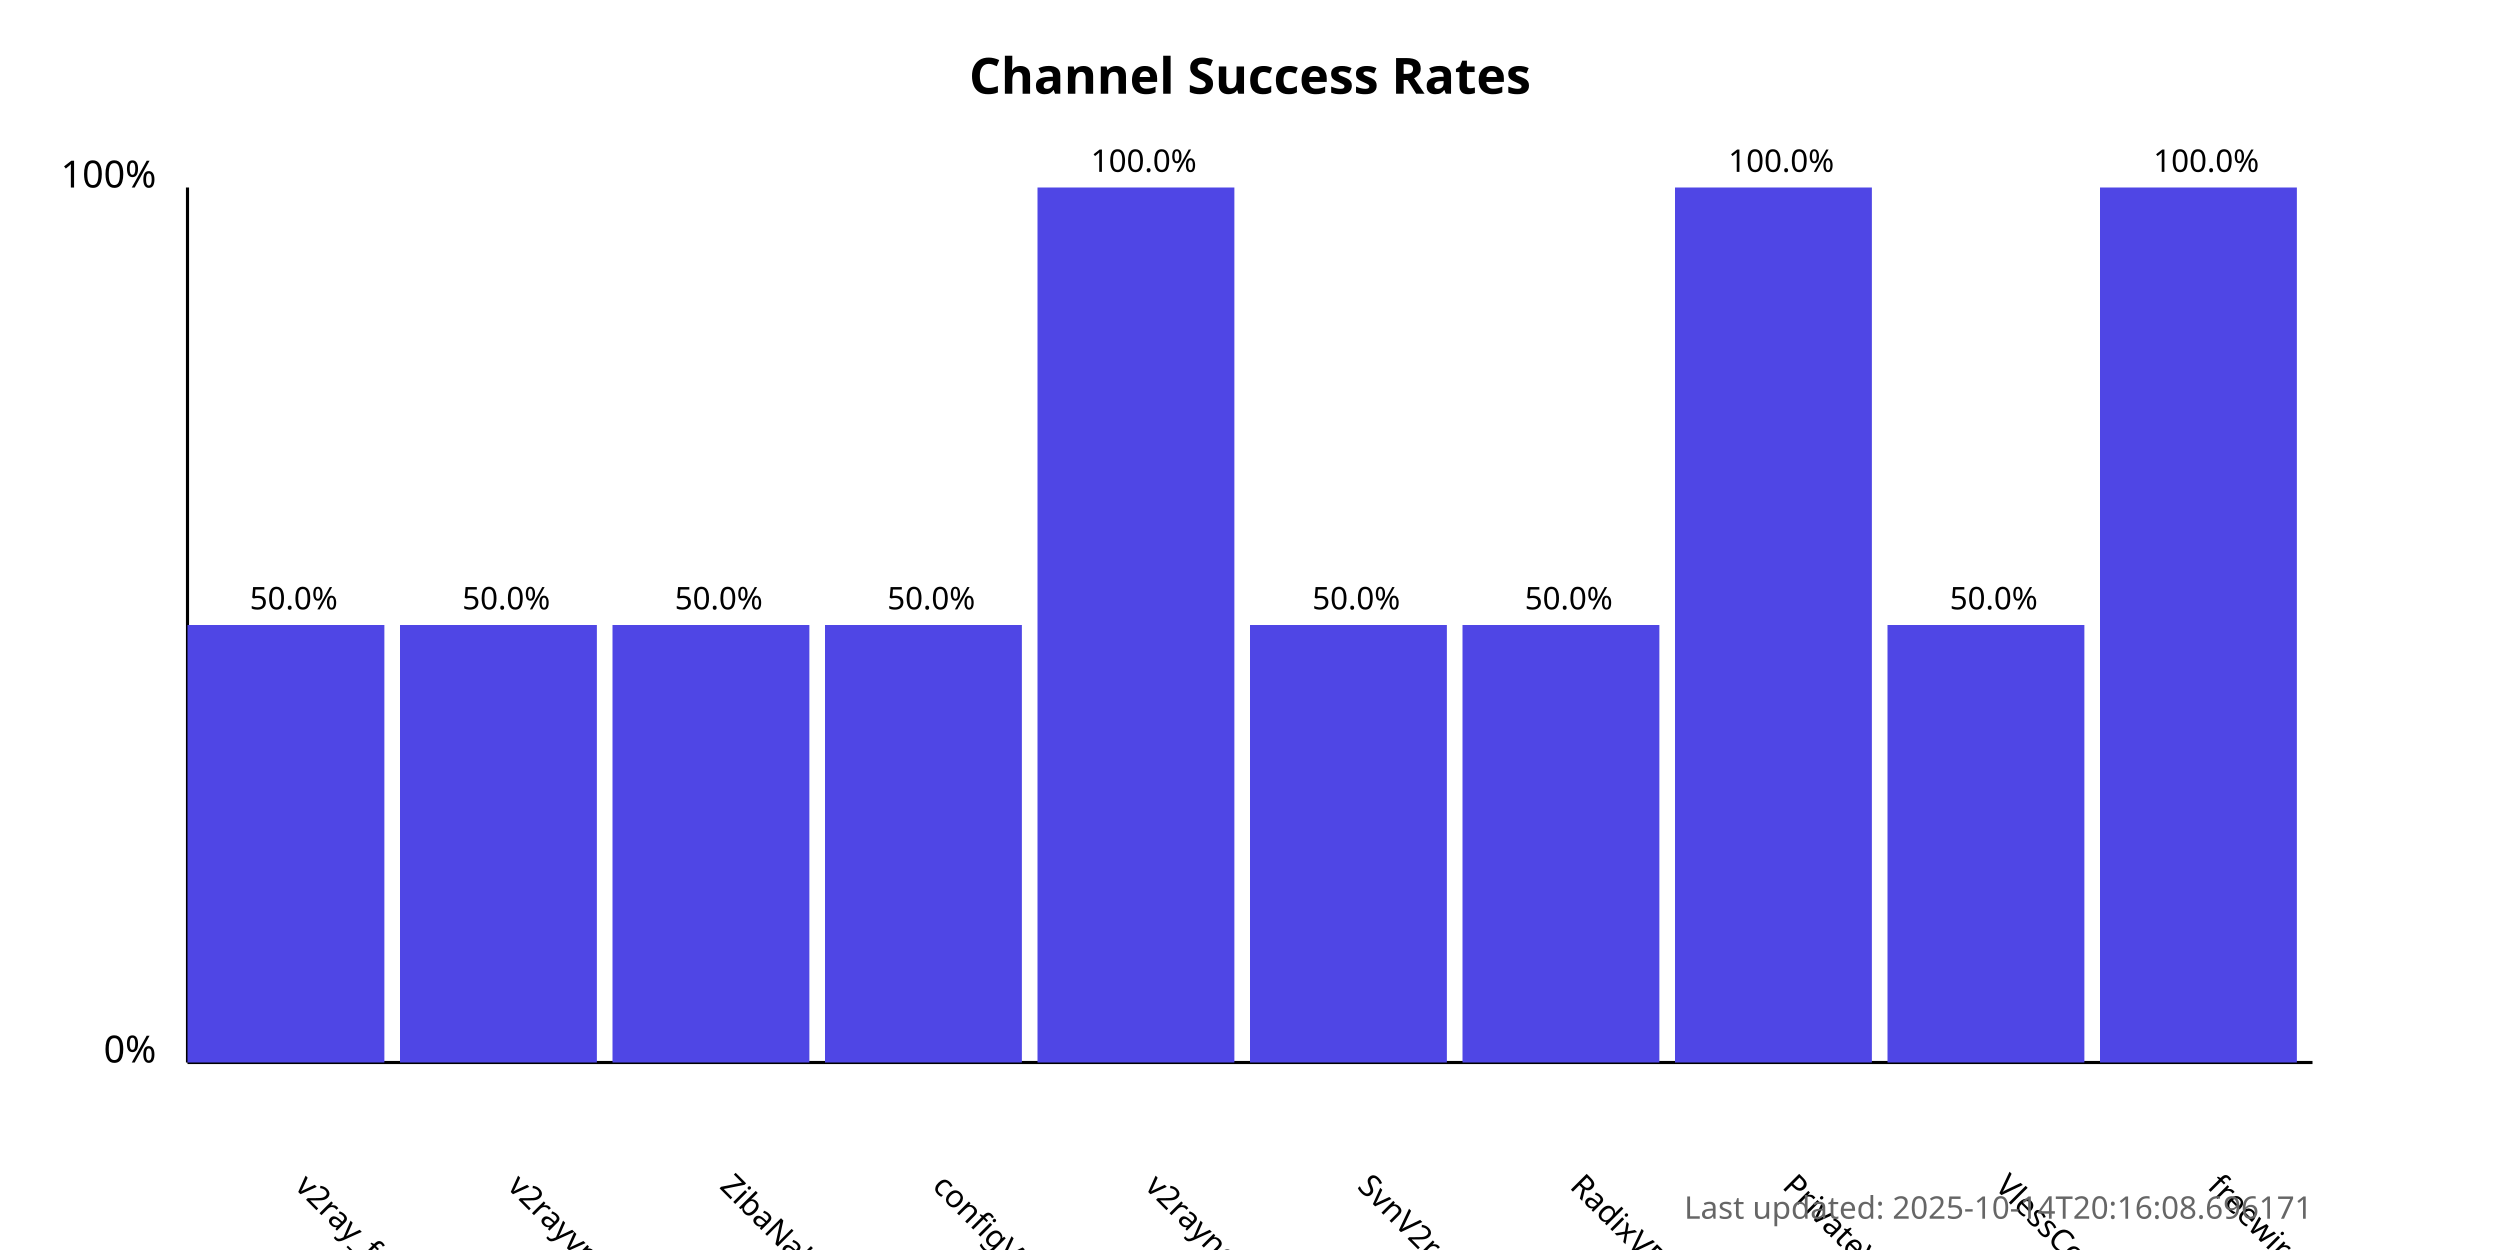
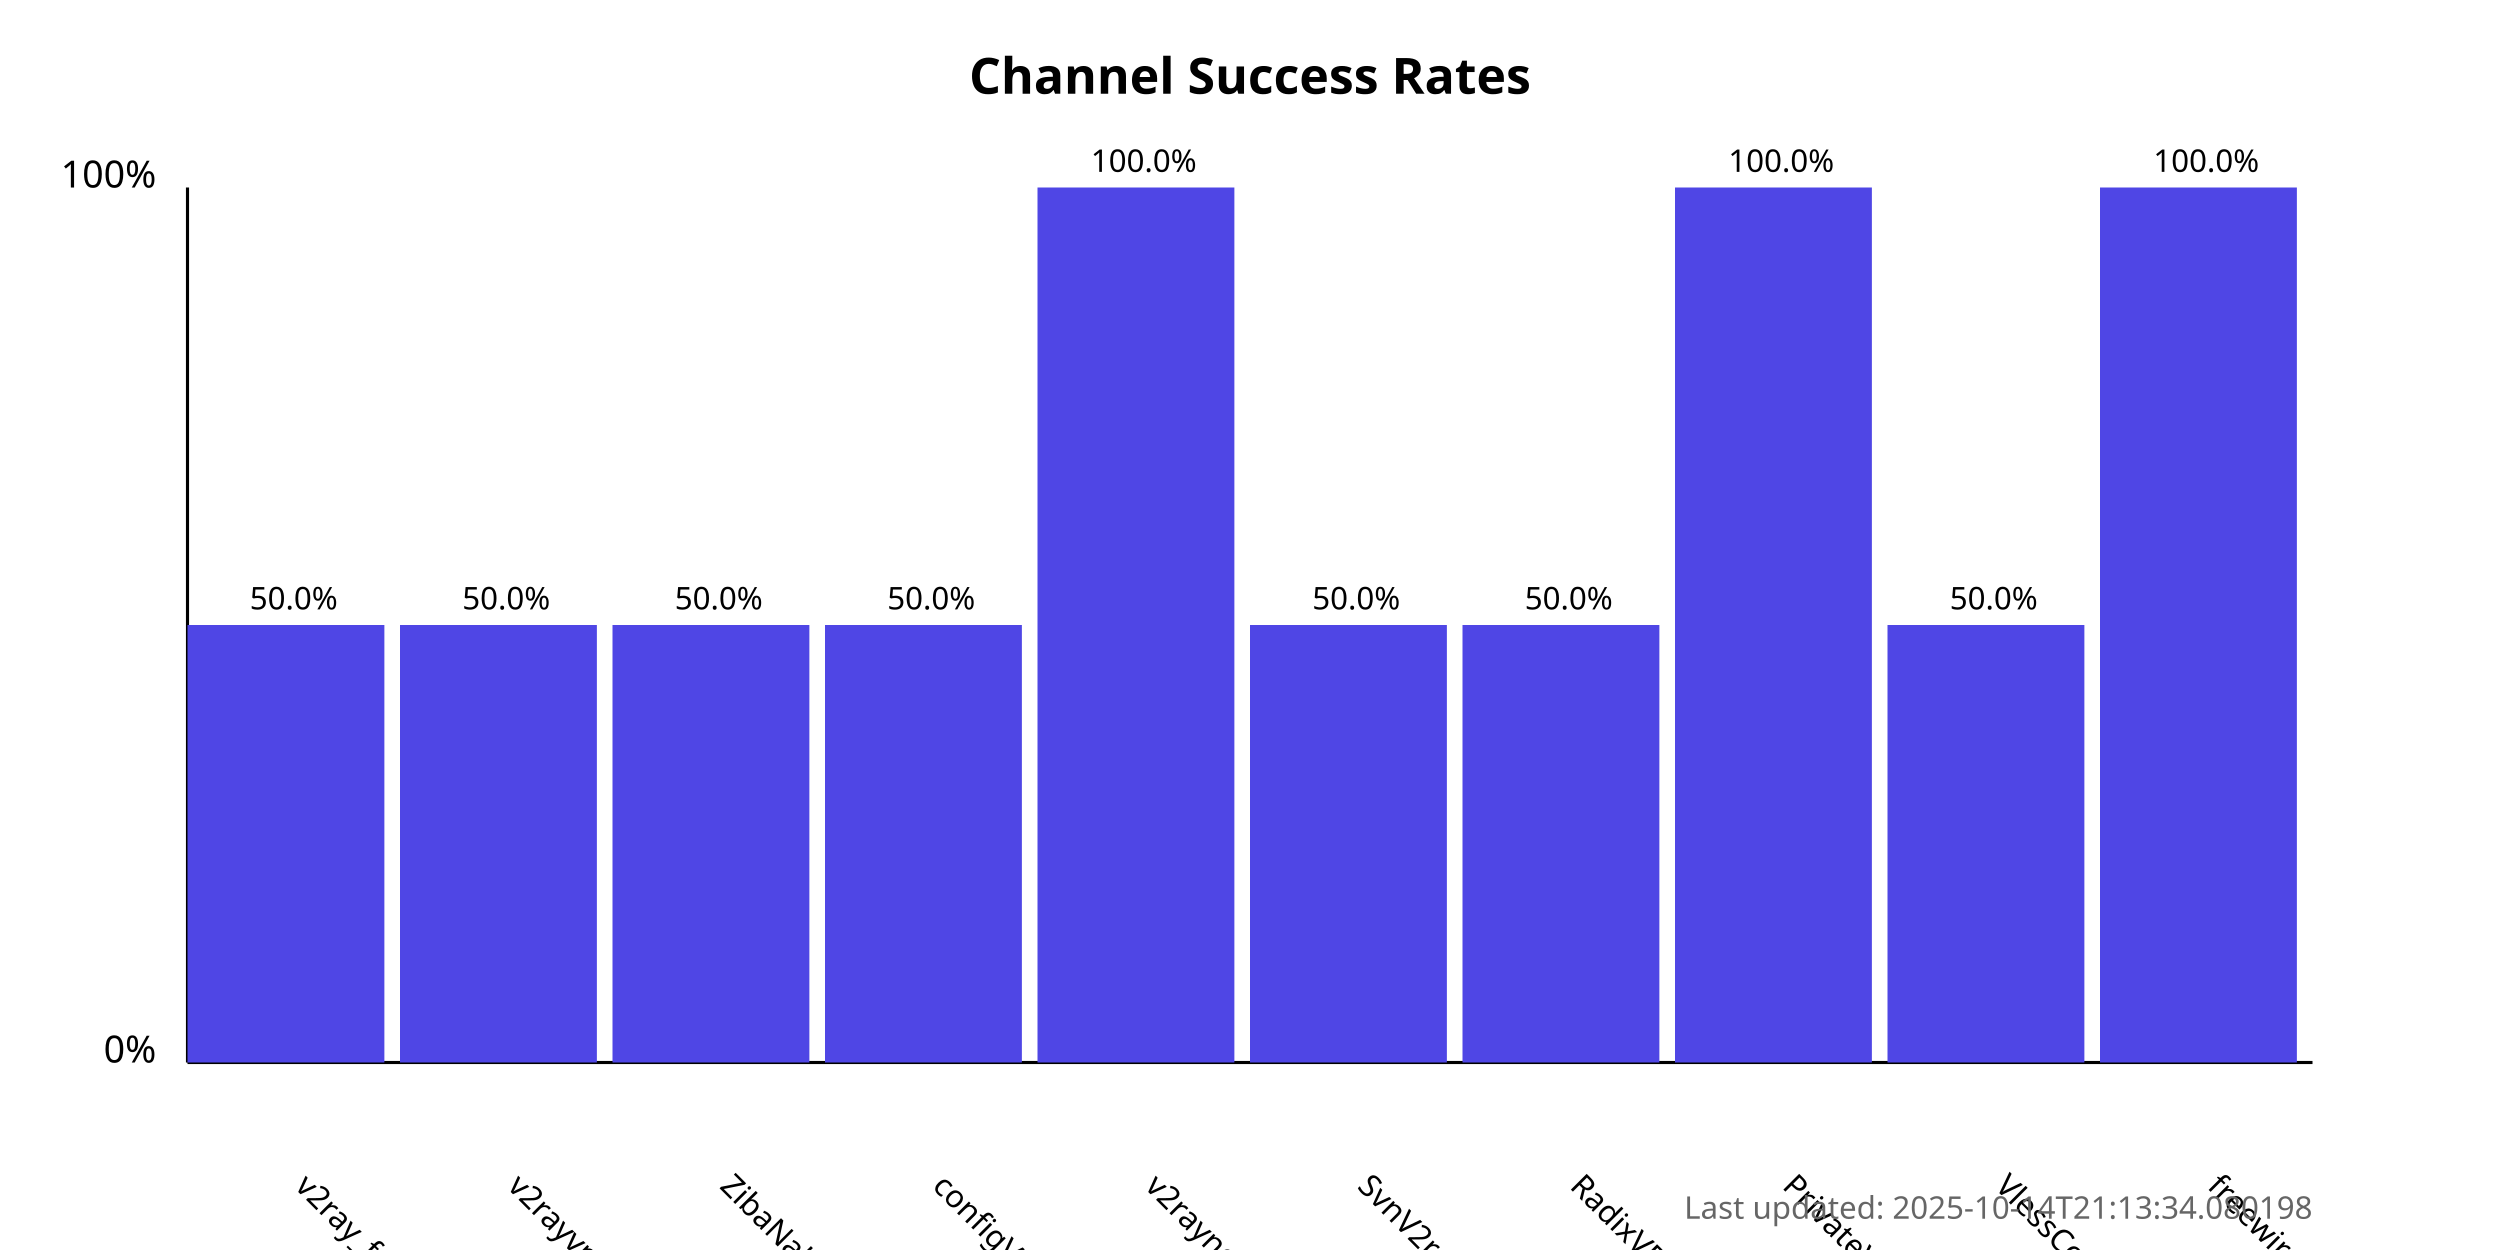
<svg xmlns="http://www.w3.org/2000/svg" width="800" height="400">
  <style>
            .chart-title { font: bold 16px sans-serif; }
            .axis-label { font: 12px sans-serif; }
            .tick-label { font: 10px sans-serif; }
            .bar { fill: #4f46e5; }
            .bar:hover { fill: #6366f1; }
            .timestamp { font: 10px sans-serif; fill: #666; }
        </style>
  <text x="400.0" y="30" text-anchor="middle" class="chart-title">
            Channel Success Rates
        </text>
  <line x1="60" y1="340" x2="60" y2="60" stroke="black" stroke-width="1" />
  <line x1="60" y1="340" x2="740" y2="340" stroke="black" stroke-width="1" />
  <text x="50" y="340" text-anchor="end" class="axis-label">0%</text>
  <text x="50" y="60" text-anchor="end" class="axis-label">100%</text>
  <g>
    <rect x="60" y="200.0" width="63.0" height="140.0" class="bar" />
    <text x="94.0" y="380" transform="rotate(45, 94.0, 380)" text-anchor="start" class="tick-label">
                v2ray_free_conf
            </text>
    <text x="94.0" y="195.0" text-anchor="middle" class="tick-label">
                50.0%
            </text>
  </g>
  <g>
    <rect x="128.0" y="200.0" width="63.0" height="140.0" class="bar" />
    <text x="162.0" y="380" transform="rotate(45, 162.0, 380)" text-anchor="start" class="tick-label">
                v2rayvpno
            </text>
    <text x="162.0" y="195.0" text-anchor="middle" class="tick-label">
                50.0%
            </text>
  </g>
  <g>
    <rect x="196.0" y="200.0" width="63.0" height="140.0" class="bar" />
    <text x="230.0" y="380" transform="rotate(45, 230.0, 380)" text-anchor="start" class="tick-label">
                ZibaNabz
            </text>
    <text x="230.0" y="195.0" text-anchor="middle" class="tick-label">
                50.0%
            </text>
  </g>
  <g>
    <rect x="264.0" y="200.0" width="63.0" height="140.0" class="bar" />
    <text x="298.0" y="380" transform="rotate(45, 298.0, 380)" text-anchor="start" class="tick-label">
                configV2rayForFree
            </text>
    <text x="298.0" y="195.0" text-anchor="middle" class="tick-label">
                50.0%
            </text>
  </g>
  <g>
    <rect x="332.0" y="60.0" width="63.0" height="280.0" class="bar" />
    <text x="366.0" y="380" transform="rotate(45, 366.0, 380)" text-anchor="start" class="tick-label">
                v2rayngvpn
            </text>
    <text x="366.0" y="55.0" text-anchor="middle" class="tick-label">
                100.0%
            </text>
  </g>
  <g>
    <rect x="400.0" y="200.0" width="63.0" height="140.0" class="bar" />
    <text x="434.0" y="380" transform="rotate(45, 434.0, 380)" text-anchor="start" class="tick-label">
                SvnV2ray
            </text>
    <text x="434.0" y="195.0" text-anchor="middle" class="tick-label">
                50.0%
            </text>
  </g>
  <g>
    <rect x="468.0" y="200.0" width="63.0" height="140.0" class="bar" />
    <text x="502.0" y="380" transform="rotate(45, 502.0, 380)" text-anchor="start" class="tick-label">
                RadixVPN
            </text>
    <text x="502.0" y="195.0" text-anchor="middle" class="tick-label">
                50.0%
            </text>
  </g>
  <g>
    <rect x="536.0" y="60.0" width="63.0" height="280.0" class="bar" />
    <text x="570.0" y="380" transform="rotate(45, 570.0, 380)" text-anchor="start" class="tick-label">
                PrivateVPNs
            </text>
    <text x="570.0" y="55.0" text-anchor="middle" class="tick-label">
                100.0%
            </text>
  </g>
  <g>
    <rect x="604.0" y="200.0" width="63.0" height="140.0" class="bar" />
    <text x="638.0" y="380" transform="rotate(45, 638.0, 380)" text-anchor="start" class="tick-label">
                VlessConfig
            </text>
    <text x="638.0" y="195.0" text-anchor="middle" class="tick-label">
                50.0%
            </text>
  </g>
  <g>
    <rect x="672.0" y="60.0" width="63.0" height="280.0" class="bar" />
    <text x="706.0" y="380" transform="rotate(45, 706.0, 380)" text-anchor="start" class="tick-label">
                freewireguard
            </text>
    <text x="706.0" y="55.0" text-anchor="middle" class="tick-label">
                100.0%
            </text>
  </g>
  <text x="740" y="390" text-anchor="end" class="timestamp">
-             Last updated: 2025-10-14T20:16:08.696171
+             Last updated: 2025-10-14T21:13:34.080198
        </text>
</svg>
